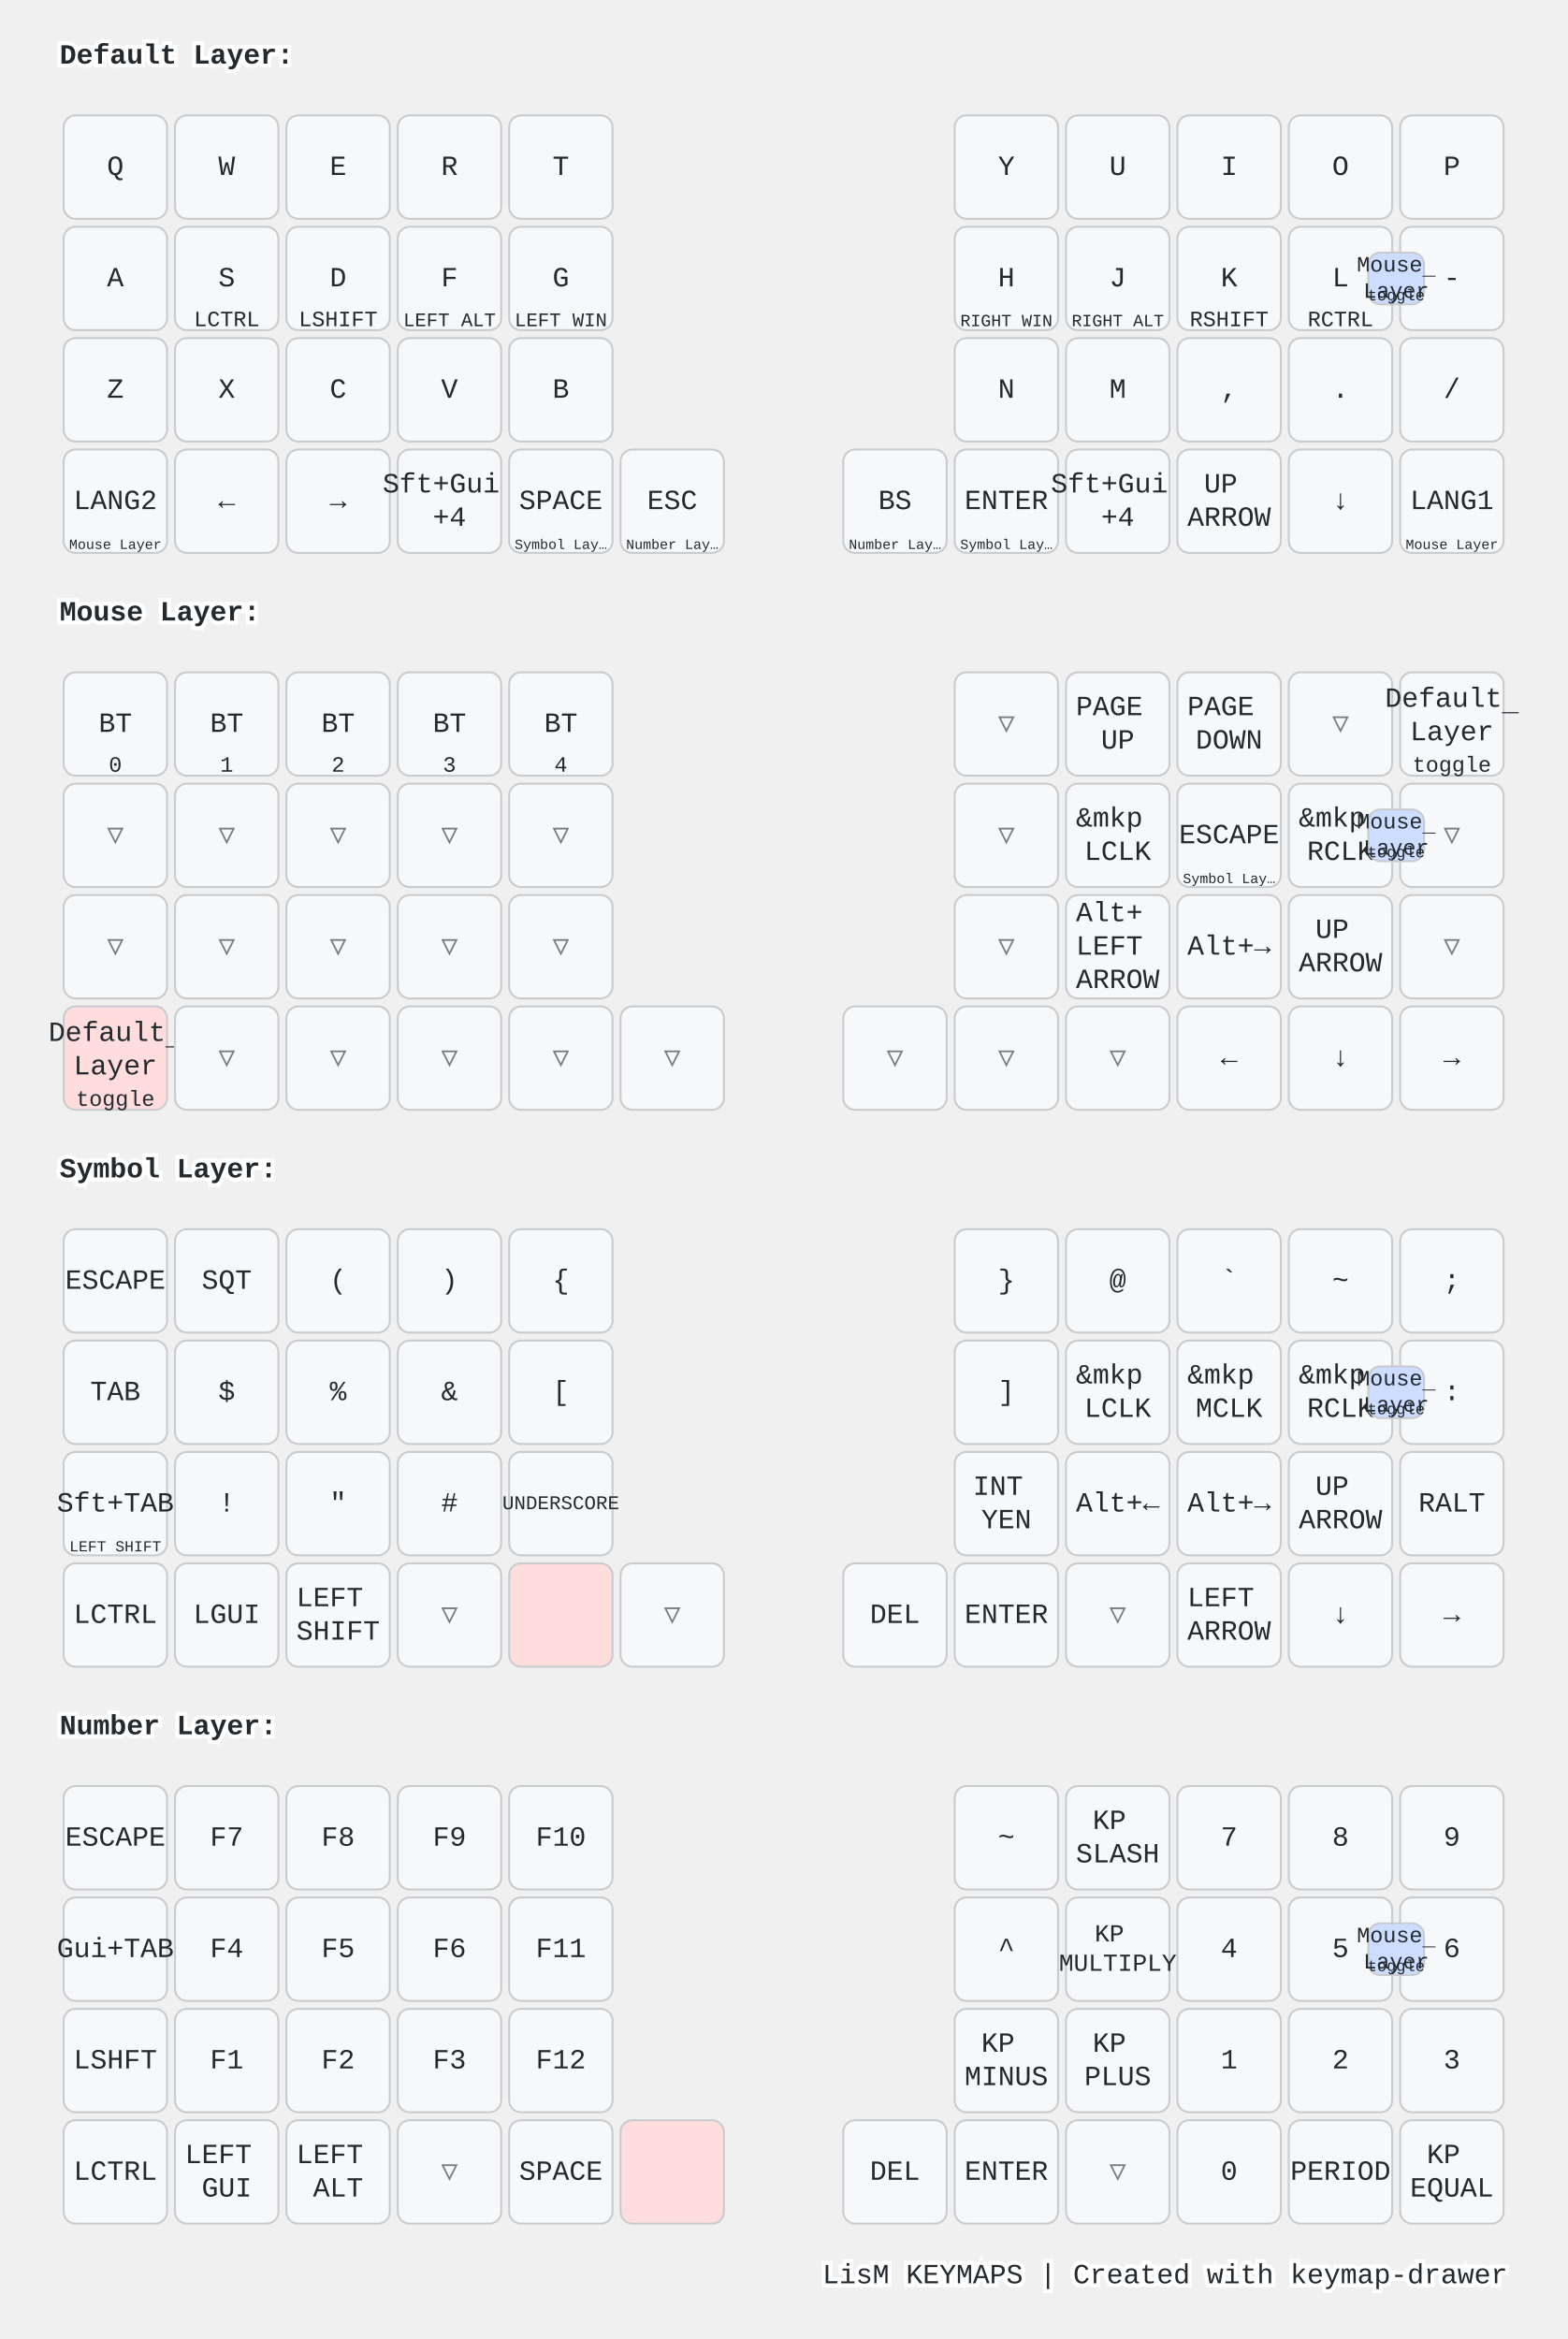
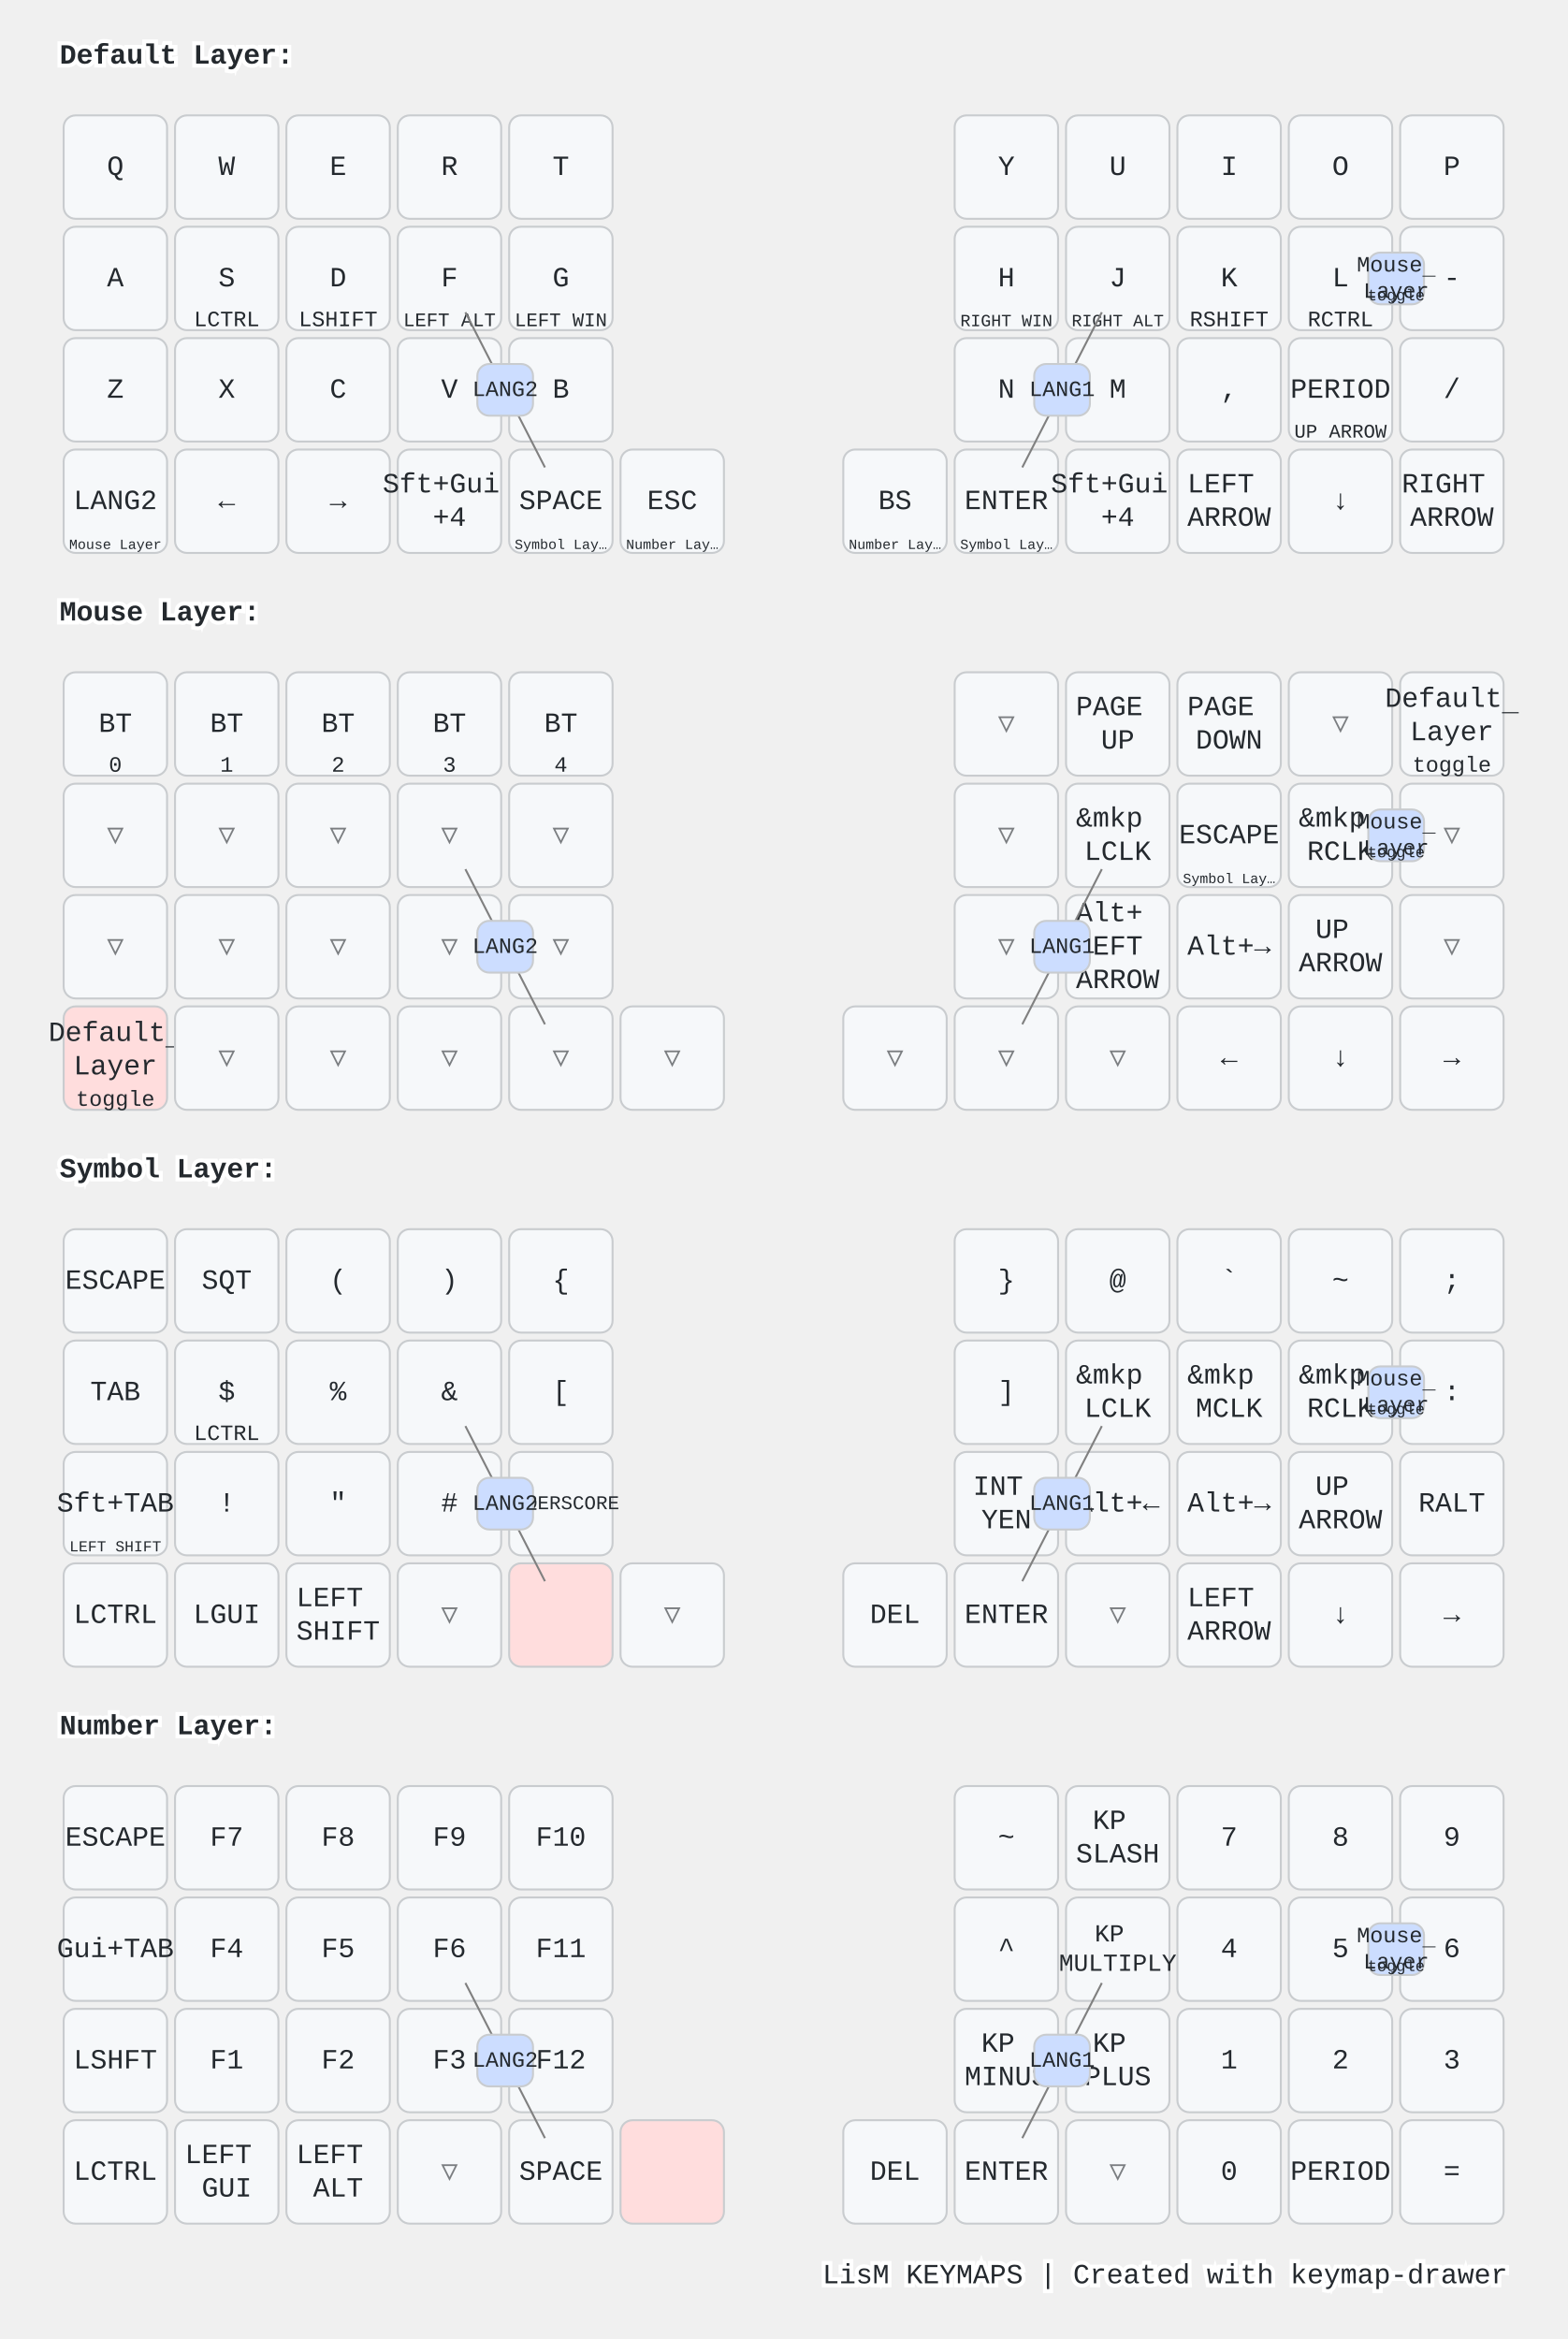
<svg xmlns="http://www.w3.org/2000/svg" width="788" height="1176" viewBox="0 0 788 1176" class="keymap">
  <style>/* inherit to force styles through use tags */
svg path {
    fill: inherit;
}

/* font and background color specifications */
svg.keymap {
    font-family: SFMono-Regular,Consolas,Liberation Mono,Menlo,monospace;
    font-size: 14px;
    font-kerning: normal;
    text-rendering: optimizeLegibility;
    fill: #24292e;
}

/* default key styling */
rect.key {
    fill: #f6f8fa;
}

rect.key, rect.combo {
    stroke: #c9cccf;
    stroke-width: 1;
}

/* default key side styling, only used is draw_key_sides is set */
rect.side {
    filter: brightness(90%);
}

/* color accent for combo boxes */
rect.combo, rect.combo-separate {
    fill: #cdf;
}

/* color accent for held keys */
rect.held, rect.combo.held {
    fill: #fdd;
}

/* color accent for ghost (optional) keys */
rect.ghost, rect.combo.ghost {
    stroke-dasharray: 4, 4;
    stroke-width: 2;
}

text {
    text-anchor: middle;
    dominant-baseline: middle;
}

/* styling for layer labels */
text.label {
    font-weight: bold;
    text-anchor: start;
    stroke: white;
    stroke-width: 4;
    paint-order: stroke;
}

/* styling for optional footer */
text.footer {
    text-anchor: end;
    dominant-baseline: auto;
    stroke: white;
    stroke-width: 4;
    paint-order: stroke;
}

/* styling for combo tap, and key non-tap label text */
text.combo, text.hold, text.shifted, text.left, text.right {
    font-size: 11px;
}

text.hold {
    text-anchor: middle;
    dominant-baseline: auto;
}

text.shifted {
    text-anchor: middle;
    dominant-baseline: hanging;
}

text.left {
    text-anchor: start;
}

text.right {
    text-anchor: end;
}

text.layer-activator {
    text-decoration: underline;
}

/* styling for hold/shifted label text in combo box */
text.combo.hold, text.combo.shifted, text.combo.left, text.combo.right {
    font-size: 8px;
}

/* lighter symbol for transparent keys */
text.trans {
    fill: #7b7e81;
}

/* styling for combo dendrons */
path.combo {
    stroke-width: 1;
    stroke: gray;
    fill: none;
}

/* Start Tabler Icons Cleanup */
/* cannot use height/width with glyphs */
.icon-tabler &gt; path {
    fill: inherit;
    stroke: inherit;
    stroke-width: 2;
}
/* hide tabler's default box */
.icon-tabler &gt; path[stroke="none"][fill="none"] {
    visibility: hidden;
}
/* End Tabler Icons Cleanup */

@media (prefers-color-scheme: dark) {
svg.keymap { fill: #d1d6db; }
rect.key { fill: #3f4750; }
rect.key, rect.combo { stroke: #60666c; }
rect.combo, rect.combo-separate { fill: #1f3d7a; }
rect.held, rect.combo.held { fill: #854747; }
text.label, text.footer { stroke: black; }
text.trans { fill: #7e8184; }
path.combo { stroke: #7f7f7f; }

}</style>
  <g transform="translate(30, 0)" class="layer-Default Layer">
    <text x="0" y="28" class="label" id="Default-Layer">Default Layer:</text>
    <g transform="translate(0, 56)">
      <g transform="translate(28, 28)" class="key keypos-0">
        <rect rx="6" ry="6" x="-26" y="-26" width="52" height="52" class="key" />
        <text x="0" y="0" class="key tap">Q</text>
      </g>
      <g transform="translate(84, 28)" class="key keypos-1">
        <rect rx="6" ry="6" x="-26" y="-26" width="52" height="52" class="key" />
        <text x="0" y="0" class="key tap">W</text>
      </g>
      <g transform="translate(140, 28)" class="key keypos-2">
        <rect rx="6" ry="6" x="-26" y="-26" width="52" height="52" class="key" />
        <text x="0" y="0" class="key tap">E</text>
      </g>
      <g transform="translate(196, 28)" class="key keypos-3">
        <rect rx="6" ry="6" x="-26" y="-26" width="52" height="52" class="key" />
        <text x="0" y="0" class="key tap">R</text>
      </g>
      <g transform="translate(252, 28)" class="key keypos-4">
        <rect rx="6" ry="6" x="-26" y="-26" width="52" height="52" class="key" />
        <text x="0" y="0" class="key tap">T</text>
      </g>
      <g transform="translate(476, 28)" class="key keypos-5">
        <rect rx="6" ry="6" x="-26" y="-26" width="52" height="52" class="key" />
        <text x="0" y="0" class="key tap">Y</text>
      </g>
      <g transform="translate(532, 28)" class="key keypos-6">
        <rect rx="6" ry="6" x="-26" y="-26" width="52" height="52" class="key" />
        <text x="0" y="0" class="key tap">U</text>
      </g>
      <g transform="translate(588, 28)" class="key keypos-7">
        <rect rx="6" ry="6" x="-26" y="-26" width="52" height="52" class="key" />
        <text x="0" y="0" class="key tap">I</text>
      </g>
      <g transform="translate(644, 28)" class="key keypos-8">
        <rect rx="6" ry="6" x="-26" y="-26" width="52" height="52" class="key" />
        <text x="0" y="0" class="key tap">O</text>
      </g>
      <g transform="translate(700, 28)" class="key keypos-9">
        <rect rx="6" ry="6" x="-26" y="-26" width="52" height="52" class="key" />
        <text x="0" y="0" class="key tap">P</text>
      </g>
      <g transform="translate(28, 84)" class="key keypos-10">
        <rect rx="6" ry="6" x="-26" y="-26" width="52" height="52" class="key" />
        <text x="0" y="0" class="key tap">A</text>
      </g>
      <g transform="translate(84, 84)" class="key keypos-11">
        <rect rx="6" ry="6" x="-26" y="-26" width="52" height="52" class="key" />
        <text x="0" y="0" class="key tap">S</text>
        <text x="0" y="24" class="key hold">LCTRL</text>
      </g>
      <g transform="translate(140, 84)" class="key keypos-12">
        <rect rx="6" ry="6" x="-26" y="-26" width="52" height="52" class="key" />
        <text x="0" y="0" class="key tap">D</text>
        <text x="0" y="24" class="key hold">LSHIFT</text>
      </g>
      <g transform="translate(196, 84)" class="key keypos-13">
        <rect rx="6" ry="6" x="-26" y="-26" width="52" height="52" class="key" />
        <text x="0" y="0" class="key tap">F</text>
        <text x="0" y="24" class="key hold">
          <tspan style="font-size: 88%">LEFT ALT</tspan>
        </text>
      </g>
      <g transform="translate(252, 84)" class="key keypos-14">
        <rect rx="6" ry="6" x="-26" y="-26" width="52" height="52" class="key" />
        <text x="0" y="0" class="key tap">G</text>
        <text x="0" y="24" class="key hold">
          <tspan style="font-size: 88%">LEFT WIN</tspan>
        </text>
      </g>
      <g transform="translate(476, 84)" class="key keypos-15">
        <rect rx="6" ry="6" x="-26" y="-26" width="52" height="52" class="key" />
        <text x="0" y="0" class="key tap">H</text>
        <text x="0" y="24" class="key hold">
          <tspan style="font-size: 78%">RIGHT WIN</tspan>
        </text>
      </g>
      <g transform="translate(532, 84)" class="key keypos-16">
        <rect rx="6" ry="6" x="-26" y="-26" width="52" height="52" class="key" />
        <text x="0" y="0" class="key tap">J</text>
        <text x="0" y="24" class="key hold">
          <tspan style="font-size: 78%">RIGHT ALT</tspan>
        </text>
      </g>
      <g transform="translate(588, 84)" class="key keypos-17">
        <rect rx="6" ry="6" x="-26" y="-26" width="52" height="52" class="key" />
        <text x="0" y="0" class="key tap">K</text>
        <text x="0" y="24" class="key hold">RSHIFT</text>
      </g>
      <g transform="translate(644, 84)" class="key keypos-18">
        <rect rx="6" ry="6" x="-26" y="-26" width="52" height="52" class="key" />
        <text x="0" y="0" class="key tap">L</text>
        <text x="0" y="24" class="key hold">RCTRL</text>
      </g>
      <g transform="translate(700, 84)" class="key keypos-19">
        <rect rx="6" ry="6" x="-26" y="-26" width="52" height="52" class="key" />
        <text x="0" y="0" class="key tap">-</text>
      </g>
      <g transform="translate(28, 140)" class="key keypos-20">
        <rect rx="6" ry="6" x="-26" y="-26" width="52" height="52" class="key" />
        <text x="0" y="0" class="key tap">Z</text>
      </g>
      <g transform="translate(84, 140)" class="key keypos-21">
        <rect rx="6" ry="6" x="-26" y="-26" width="52" height="52" class="key" />
        <text x="0" y="0" class="key tap">X</text>
      </g>
      <g transform="translate(140, 140)" class="key keypos-22">
        <rect rx="6" ry="6" x="-26" y="-26" width="52" height="52" class="key" />
        <text x="0" y="0" class="key tap">C</text>
      </g>
      <g transform="translate(196, 140)" class="key keypos-23">
        <rect rx="6" ry="6" x="-26" y="-26" width="52" height="52" class="key" />
        <text x="0" y="0" class="key tap">V</text>
      </g>
      <g transform="translate(252, 140)" class="key keypos-24">
        <rect rx="6" ry="6" x="-26" y="-26" width="52" height="52" class="key" />
        <text x="0" y="0" class="key tap">B</text>
      </g>
      <g transform="translate(476, 140)" class="key keypos-25">
        <rect rx="6" ry="6" x="-26" y="-26" width="52" height="52" class="key" />
        <text x="0" y="0" class="key tap">N</text>
      </g>
      <g transform="translate(532, 140)" class="key keypos-26">
        <rect rx="6" ry="6" x="-26" y="-26" width="52" height="52" class="key" />
        <text x="0" y="0" class="key tap">M</text>
      </g>
      <g transform="translate(588, 140)" class="key keypos-27">
        <rect rx="6" ry="6" x="-26" y="-26" width="52" height="52" class="key" />
        <text x="0" y="0" class="key tap">,</text>
      </g>
      <g transform="translate(644, 140)" class="key keypos-28">
        <rect rx="6" ry="6" x="-26" y="-26" width="52" height="52" class="key" />
-         <text x="0" y="0" class="key tap">.</text>
+         <text x="0" y="0" class="key tap">PERIOD</text>
+         <text x="0" y="24" class="key hold">
+           <tspan style="font-size: 88%">UP ARROW</tspan>
+         </text>
      </g>
      <g transform="translate(700, 140)" class="key keypos-29">
        <rect rx="6" ry="6" x="-26" y="-26" width="52" height="52" class="key" />
        <text x="0" y="0" class="key tap">/</text>
      </g>
      <g transform="translate(28, 196)" class="key keypos-30">
        <rect rx="6" ry="6" x="-26" y="-26" width="52" height="52" class="key" />
        <text x="0" y="0" class="key tap">LANG2</text>
        <a href="#Mouse-Layer">
          <text x="0" y="24" class="key hold layer-activator">
            <tspan style="font-size: 64%">Mouse Layer</tspan>
          </text>
        </a>
      </g>
      <g transform="translate(84, 196)" class="key keypos-31">
        <rect rx="6" ry="6" x="-26" y="-26" width="52" height="52" class="key" />
        <text x="0" y="0" class="key tap">←</text>
      </g>
      <g transform="translate(140, 196)" class="key keypos-32">
        <rect rx="6" ry="6" x="-26" y="-26" width="52" height="52" class="key" />
        <text x="0" y="0" class="key tap">→</text>
      </g>
      <g transform="translate(196, 196)" class="key keypos-33">
        <rect rx="6" ry="6" x="-26" y="-26" width="52" height="52" class="key" />
        <text x="0" y="0" class="key tap">
          <tspan x="0" dy="-0.6em">Sft+Gui</tspan>
          <tspan x="0" dy="1.2em">+4</tspan>
        </text>
      </g>
      <g transform="translate(252, 196)" class="key keypos-34">
        <rect rx="6" ry="6" x="-26" y="-26" width="52" height="52" class="key" />
        <text x="0" y="0" class="key tap">SPACE</text>
        <a href="#Symbol-Layer">
          <text x="0" y="24" class="key hold layer-activator">
            <tspan style="font-size: 64%">Symbol Lay…</tspan>
          </text>
        </a>
      </g>
      <g transform="translate(308, 196)" class="key keypos-35">
        <rect rx="6" ry="6" x="-26" y="-26" width="52" height="52" class="key" />
        <text x="0" y="0" class="key tap">ESC</text>
        <a href="#Number-Layer">
          <text x="0" y="24" class="key hold layer-activator">
            <tspan style="font-size: 64%">Number Lay…</tspan>
          </text>
        </a>
      </g>
      <g transform="translate(420, 196)" class="key keypos-36">
        <rect rx="6" ry="6" x="-26" y="-26" width="52" height="52" class="key" />
        <text x="0" y="0" class="key tap">BS</text>
        <a href="#Number-Layer">
          <text x="0" y="24" class="key hold layer-activator">
            <tspan style="font-size: 64%">Number Lay…</tspan>
          </text>
        </a>
      </g>
      <g transform="translate(476, 196)" class="key keypos-37">
        <rect rx="6" ry="6" x="-26" y="-26" width="52" height="52" class="key" />
        <text x="0" y="0" class="key tap">ENTER</text>
        <a href="#Symbol-Layer">
          <text x="0" y="24" class="key hold layer-activator">
            <tspan style="font-size: 64%">Symbol Lay…</tspan>
          </text>
        </a>
      </g>
      <g transform="translate(532, 196)" class="key keypos-38">
        <rect rx="6" ry="6" x="-26" y="-26" width="52" height="52" class="key" />
        <text x="0" y="0" class="key tap">
          <tspan x="0" dy="-0.6em">Sft+Gui</tspan>
          <tspan x="0" dy="1.2em">+4</tspan>
        </text>
      </g>
      <g transform="translate(588, 196)" class="key keypos-39">
        <rect rx="6" ry="6" x="-26" y="-26" width="52" height="52" class="key" />
        <text x="0" y="0" class="key tap">
-           <tspan x="0" dy="-0.6em">UP</tspan>
+           <tspan x="0" dy="-0.6em">LEFT</tspan>
          <tspan x="0" dy="1.2em">ARROW</tspan>
        </text>
      </g>
      <g transform="translate(644, 196)" class="key keypos-40">
        <rect rx="6" ry="6" x="-26" y="-26" width="52" height="52" class="key" />
        <text x="0" y="0" class="key tap">↓</text>
      </g>
      <g transform="translate(700, 196)" class="key keypos-41">
        <rect rx="6" ry="6" x="-26" y="-26" width="52" height="52" class="key" />
-         <text x="0" y="0" class="key tap">LANG1</text>
-         <a href="#Mouse-Layer">
-           <text x="0" y="24" class="key hold layer-activator">
-             <tspan style="font-size: 64%">Mouse Layer</tspan>
-           </text>
-         </a>
+         <text x="0" y="0" class="key tap">
+           <tspan x="0" dy="-0.6em">RIGHT</tspan>
+           <tspan x="0" dy="1.2em">ARROW</tspan>
+         </text>
      </g>
      <g class="combo combopos-0">
        <rect rx="6" ry="6" x="658" y="71" width="28" height="26" class="combo" />
        <a href="#Mouse-Layer">
          <text x="672" y="84" class="combo tap layer-activator">
            <tspan x="672" dy="-0.6em">Mouse</tspan>
            <tspan x="672" dy="1.2em">Layer</tspan>
          </text>
        </a>
        <text x="672" y="95" class="combo hold">toggle</text>
      </g>
+       <g class="combo combopos-1">
+         <path d="M224,140 l-20,-39" class="combo" />
+         <path d="M224,140 l20,39" class="combo" />
+         <rect rx="6" ry="6" x="210" y="127" width="28" height="26" class="combo" />
+         <text x="224" y="140" class="combo tap">LANG2</text>
+       </g>
+       <g class="combo combopos-2">
+         <path d="M504,140 l20,-39" class="combo" />
+         <path d="M504,140 l-20,39" class="combo" />
+         <rect rx="6" ry="6" x="490" y="127" width="28" height="26" class="combo" />
+         <text x="504" y="140" class="combo tap">LANG1</text>
+       </g>
    </g>
  </g>
  <g transform="translate(30, 280)" class="layer-Mouse Layer">
    <text x="0" y="28" class="label" id="Mouse-Layer">Mouse Layer:</text>
    <g transform="translate(0, 56)">
      <g transform="translate(28, 28)" class="key keypos-0">
        <rect rx="6" ry="6" x="-26" y="-26" width="52" height="52" class="key" />
        <text x="0" y="0" class="key tap">BT</text>
        <text x="0" y="24" class="key hold">0</text>
      </g>
      <g transform="translate(84, 28)" class="key keypos-1">
        <rect rx="6" ry="6" x="-26" y="-26" width="52" height="52" class="key" />
        <text x="0" y="0" class="key tap">BT</text>
        <text x="0" y="24" class="key hold">1</text>
      </g>
      <g transform="translate(140, 28)" class="key keypos-2">
        <rect rx="6" ry="6" x="-26" y="-26" width="52" height="52" class="key" />
        <text x="0" y="0" class="key tap">BT</text>
        <text x="0" y="24" class="key hold">2</text>
      </g>
      <g transform="translate(196, 28)" class="key keypos-3">
        <rect rx="6" ry="6" x="-26" y="-26" width="52" height="52" class="key" />
        <text x="0" y="0" class="key tap">BT</text>
        <text x="0" y="24" class="key hold">3</text>
      </g>
      <g transform="translate(252, 28)" class="key keypos-4">
        <rect rx="6" ry="6" x="-26" y="-26" width="52" height="52" class="key" />
        <text x="0" y="0" class="key tap">BT</text>
        <text x="0" y="24" class="key hold">4</text>
      </g>
      <g transform="translate(476, 28)" class="key trans keypos-5">
        <rect rx="6" ry="6" x="-26" y="-26" width="52" height="52" class="key trans" />
        <text x="0" y="0" class="key trans tap">▽</text>
      </g>
      <g transform="translate(532, 28)" class="key keypos-6">
        <rect rx="6" ry="6" x="-26" y="-26" width="52" height="52" class="key" />
        <text x="0" y="0" class="key tap">
          <tspan x="0" dy="-0.6em">PAGE</tspan>
          <tspan x="0" dy="1.2em">UP</tspan>
        </text>
      </g>
      <g transform="translate(588, 28)" class="key keypos-7">
        <rect rx="6" ry="6" x="-26" y="-26" width="52" height="52" class="key" />
        <text x="0" y="0" class="key tap">
          <tspan x="0" dy="-0.6em">PAGE</tspan>
          <tspan x="0" dy="1.2em">DOWN</tspan>
        </text>
      </g>
      <g transform="translate(644, 28)" class="key trans keypos-8">
        <rect rx="6" ry="6" x="-26" y="-26" width="52" height="52" class="key trans" />
        <text x="0" y="0" class="key trans tap">▽</text>
      </g>
      <g transform="translate(700, 28)" class="key keypos-9">
        <rect rx="6" ry="6" x="-26" y="-26" width="52" height="52" class="key" />
        <a href="#Default-Layer">
          <text x="0" y="0" class="key tap layer-activator">
            <tspan x="0" dy="-0.9em">Default</tspan>
            <tspan x="0" dy="1.2em">Layer</tspan>
          </text>
        </a>
        <text x="0" y="24" class="key hold">toggle</text>
      </g>
      <g transform="translate(28, 84)" class="key trans keypos-10">
        <rect rx="6" ry="6" x="-26" y="-26" width="52" height="52" class="key trans" />
        <text x="0" y="0" class="key trans tap">▽</text>
      </g>
      <g transform="translate(84, 84)" class="key trans keypos-11">
        <rect rx="6" ry="6" x="-26" y="-26" width="52" height="52" class="key trans" />
        <text x="0" y="0" class="key trans tap">▽</text>
      </g>
      <g transform="translate(140, 84)" class="key trans keypos-12">
        <rect rx="6" ry="6" x="-26" y="-26" width="52" height="52" class="key trans" />
        <text x="0" y="0" class="key trans tap">▽</text>
      </g>
      <g transform="translate(196, 84)" class="key trans keypos-13">
        <rect rx="6" ry="6" x="-26" y="-26" width="52" height="52" class="key trans" />
        <text x="0" y="0" class="key trans tap">▽</text>
      </g>
      <g transform="translate(252, 84)" class="key trans keypos-14">
        <rect rx="6" ry="6" x="-26" y="-26" width="52" height="52" class="key trans" />
        <text x="0" y="0" class="key trans tap">▽</text>
      </g>
      <g transform="translate(476, 84)" class="key trans keypos-15">
        <rect rx="6" ry="6" x="-26" y="-26" width="52" height="52" class="key trans" />
        <text x="0" y="0" class="key trans tap">▽</text>
      </g>
      <g transform="translate(532, 84)" class="key keypos-16">
        <rect rx="6" ry="6" x="-26" y="-26" width="52" height="52" class="key" />
        <text x="0" y="0" class="key tap">
          <tspan x="0" dy="-0.6em">&amp;mkp</tspan>
          <tspan x="0" dy="1.2em">LCLK</tspan>
        </text>
      </g>
      <g transform="translate(588, 84)" class="key keypos-17">
        <rect rx="6" ry="6" x="-26" y="-26" width="52" height="52" class="key" />
        <text x="0" y="0" class="key tap">ESCAPE</text>
        <a href="#Symbol-Layer">
          <text x="0" y="24" class="key hold layer-activator">
            <tspan style="font-size: 64%">Symbol Lay…</tspan>
          </text>
        </a>
      </g>
      <g transform="translate(644, 84)" class="key keypos-18">
        <rect rx="6" ry="6" x="-26" y="-26" width="52" height="52" class="key" />
        <text x="0" y="0" class="key tap">
          <tspan x="0" dy="-0.6em">&amp;mkp</tspan>
          <tspan x="0" dy="1.2em">RCLK</tspan>
        </text>
      </g>
      <g transform="translate(700, 84)" class="key trans keypos-19">
        <rect rx="6" ry="6" x="-26" y="-26" width="52" height="52" class="key trans" />
        <text x="0" y="0" class="key trans tap">▽</text>
      </g>
      <g transform="translate(28, 140)" class="key trans keypos-20">
        <rect rx="6" ry="6" x="-26" y="-26" width="52" height="52" class="key trans" />
        <text x="0" y="0" class="key trans tap">▽</text>
      </g>
      <g transform="translate(84, 140)" class="key trans keypos-21">
        <rect rx="6" ry="6" x="-26" y="-26" width="52" height="52" class="key trans" />
        <text x="0" y="0" class="key trans tap">▽</text>
      </g>
      <g transform="translate(140, 140)" class="key trans keypos-22">
        <rect rx="6" ry="6" x="-26" y="-26" width="52" height="52" class="key trans" />
        <text x="0" y="0" class="key trans tap">▽</text>
      </g>
      <g transform="translate(196, 140)" class="key trans keypos-23">
        <rect rx="6" ry="6" x="-26" y="-26" width="52" height="52" class="key trans" />
        <text x="0" y="0" class="key trans tap">▽</text>
      </g>
      <g transform="translate(252, 140)" class="key trans keypos-24">
        <rect rx="6" ry="6" x="-26" y="-26" width="52" height="52" class="key trans" />
        <text x="0" y="0" class="key trans tap">▽</text>
      </g>
      <g transform="translate(476, 140)" class="key trans keypos-25">
        <rect rx="6" ry="6" x="-26" y="-26" width="52" height="52" class="key trans" />
        <text x="0" y="0" class="key trans tap">▽</text>
      </g>
      <g transform="translate(532, 140)" class="key keypos-26">
        <rect rx="6" ry="6" x="-26" y="-26" width="52" height="52" class="key" />
        <text x="0" y="0" class="key tap">
          <tspan x="0" dy="-1.2em">Alt+</tspan>
          <tspan x="0" dy="1.2em">LEFT</tspan>
          <tspan x="0" dy="1.2em">ARROW</tspan>
        </text>
      </g>
      <g transform="translate(588, 140)" class="key keypos-27">
        <rect rx="6" ry="6" x="-26" y="-26" width="52" height="52" class="key" />
        <text x="0" y="0" class="key tap">Alt+→</text>
      </g>
      <g transform="translate(644, 140)" class="key keypos-28">
        <rect rx="6" ry="6" x="-26" y="-26" width="52" height="52" class="key" />
        <text x="0" y="0" class="key tap">
          <tspan x="0" dy="-0.6em">UP</tspan>
          <tspan x="0" dy="1.2em">ARROW</tspan>
        </text>
      </g>
      <g transform="translate(700, 140)" class="key trans keypos-29">
        <rect rx="6" ry="6" x="-26" y="-26" width="52" height="52" class="key trans" />
        <text x="0" y="0" class="key trans tap">▽</text>
      </g>
      <g transform="translate(28, 196)" class="key held keypos-30">
        <rect rx="6" ry="6" x="-26" y="-26" width="52" height="52" class="key held" />
        <a href="#Default-Layer">
          <text x="0" y="0" class="key held tap layer-activator">
            <tspan x="0" dy="-0.9em">Default</tspan>
            <tspan x="0" dy="1.2em">Layer</tspan>
          </text>
        </a>
        <text x="0" y="24" class="key held hold">toggle</text>
      </g>
      <g transform="translate(84, 196)" class="key trans keypos-31">
        <rect rx="6" ry="6" x="-26" y="-26" width="52" height="52" class="key trans" />
        <text x="0" y="0" class="key trans tap">▽</text>
      </g>
      <g transform="translate(140, 196)" class="key trans keypos-32">
        <rect rx="6" ry="6" x="-26" y="-26" width="52" height="52" class="key trans" />
        <text x="0" y="0" class="key trans tap">▽</text>
      </g>
      <g transform="translate(196, 196)" class="key trans keypos-33">
        <rect rx="6" ry="6" x="-26" y="-26" width="52" height="52" class="key trans" />
        <text x="0" y="0" class="key trans tap">▽</text>
      </g>
      <g transform="translate(252, 196)" class="key trans keypos-34">
        <rect rx="6" ry="6" x="-26" y="-26" width="52" height="52" class="key trans" />
        <text x="0" y="0" class="key trans tap">▽</text>
      </g>
      <g transform="translate(308, 196)" class="key trans keypos-35">
        <rect rx="6" ry="6" x="-26" y="-26" width="52" height="52" class="key trans" />
        <text x="0" y="0" class="key trans tap">▽</text>
      </g>
      <g transform="translate(420, 196)" class="key trans keypos-36">
        <rect rx="6" ry="6" x="-26" y="-26" width="52" height="52" class="key trans" />
        <text x="0" y="0" class="key trans tap">▽</text>
      </g>
      <g transform="translate(476, 196)" class="key trans keypos-37">
        <rect rx="6" ry="6" x="-26" y="-26" width="52" height="52" class="key trans" />
        <text x="0" y="0" class="key trans tap">▽</text>
      </g>
      <g transform="translate(532, 196)" class="key trans keypos-38">
        <rect rx="6" ry="6" x="-26" y="-26" width="52" height="52" class="key trans" />
        <text x="0" y="0" class="key trans tap">▽</text>
      </g>
      <g transform="translate(588, 196)" class="key keypos-39">
        <rect rx="6" ry="6" x="-26" y="-26" width="52" height="52" class="key" />
        <text x="0" y="0" class="key tap">←</text>
      </g>
      <g transform="translate(644, 196)" class="key keypos-40">
        <rect rx="6" ry="6" x="-26" y="-26" width="52" height="52" class="key" />
        <text x="0" y="0" class="key tap">↓</text>
      </g>
      <g transform="translate(700, 196)" class="key keypos-41">
        <rect rx="6" ry="6" x="-26" y="-26" width="52" height="52" class="key" />
        <text x="0" y="0" class="key tap">→</text>
      </g>
      <g class="combo combopos-0">
        <rect rx="6" ry="6" x="658" y="71" width="28" height="26" class="combo" />
        <a href="#Mouse-Layer">
          <text x="672" y="84" class="combo tap layer-activator">
            <tspan x="672" dy="-0.6em">Mouse</tspan>
            <tspan x="672" dy="1.2em">Layer</tspan>
          </text>
        </a>
        <text x="672" y="95" class="combo hold">toggle</text>
      </g>
+       <g class="combo combopos-1">
+         <path d="M224,140 l-20,-39" class="combo" />
+         <path d="M224,140 l20,39" class="combo" />
+         <rect rx="6" ry="6" x="210" y="127" width="28" height="26" class="combo" />
+         <text x="224" y="140" class="combo tap">LANG2</text>
+       </g>
+       <g class="combo combopos-2">
+         <path d="M504,140 l20,-39" class="combo" />
+         <path d="M504,140 l-20,39" class="combo" />
+         <rect rx="6" ry="6" x="490" y="127" width="28" height="26" class="combo" />
+         <text x="504" y="140" class="combo tap">LANG1</text>
+       </g>
    </g>
  </g>
  <g transform="translate(30, 560)" class="layer-Symbol Layer">
    <text x="0" y="28" class="label" id="Symbol-Layer">Symbol Layer:</text>
    <g transform="translate(0, 56)">
      <g transform="translate(28, 28)" class="key keypos-0">
        <rect rx="6" ry="6" x="-26" y="-26" width="52" height="52" class="key" />
        <text x="0" y="0" class="key tap">ESCAPE</text>
      </g>
      <g transform="translate(84, 28)" class="key keypos-1">
        <rect rx="6" ry="6" x="-26" y="-26" width="52" height="52" class="key" />
        <text x="0" y="0" class="key tap">SQT</text>
      </g>
      <g transform="translate(140, 28)" class="key keypos-2">
        <rect rx="6" ry="6" x="-26" y="-26" width="52" height="52" class="key" />
        <text x="0" y="0" class="key tap">(</text>
      </g>
      <g transform="translate(196, 28)" class="key keypos-3">
        <rect rx="6" ry="6" x="-26" y="-26" width="52" height="52" class="key" />
        <text x="0" y="0" class="key tap">)</text>
      </g>
      <g transform="translate(252, 28)" class="key keypos-4">
        <rect rx="6" ry="6" x="-26" y="-26" width="52" height="52" class="key" />
        <text x="0" y="0" class="key tap">{</text>
      </g>
      <g transform="translate(476, 28)" class="key keypos-5">
        <rect rx="6" ry="6" x="-26" y="-26" width="52" height="52" class="key" />
        <text x="0" y="0" class="key tap">}</text>
      </g>
      <g transform="translate(532, 28)" class="key keypos-6">
        <rect rx="6" ry="6" x="-26" y="-26" width="52" height="52" class="key" />
        <text x="0" y="0" class="key tap">@</text>
      </g>
      <g transform="translate(588, 28)" class="key keypos-7">
        <rect rx="6" ry="6" x="-26" y="-26" width="52" height="52" class="key" />
        <text x="0" y="0" class="key tap">`</text>
      </g>
      <g transform="translate(644, 28)" class="key keypos-8">
        <rect rx="6" ry="6" x="-26" y="-26" width="52" height="52" class="key" />
        <text x="0" y="0" class="key tap">~</text>
      </g>
      <g transform="translate(700, 28)" class="key keypos-9">
        <rect rx="6" ry="6" x="-26" y="-26" width="52" height="52" class="key" />
        <text x="0" y="0" class="key tap">;</text>
      </g>
      <g transform="translate(28, 84)" class="key keypos-10">
        <rect rx="6" ry="6" x="-26" y="-26" width="52" height="52" class="key" />
        <text x="0" y="0" class="key tap">TAB</text>
      </g>
      <g transform="translate(84, 84)" class="key keypos-11">
        <rect rx="6" ry="6" x="-26" y="-26" width="52" height="52" class="key" />
        <text x="0" y="0" class="key tap">$</text>
+         <text x="0" y="24" class="key hold">LCTRL</text>
      </g>
      <g transform="translate(140, 84)" class="key keypos-12">
        <rect rx="6" ry="6" x="-26" y="-26" width="52" height="52" class="key" />
        <text x="0" y="0" class="key tap">%</text>
      </g>
      <g transform="translate(196, 84)" class="key keypos-13">
        <rect rx="6" ry="6" x="-26" y="-26" width="52" height="52" class="key" />
        <text x="0" y="0" class="key tap">&amp;</text>
      </g>
      <g transform="translate(252, 84)" class="key keypos-14">
        <rect rx="6" ry="6" x="-26" y="-26" width="52" height="52" class="key" />
        <text x="0" y="0" class="key tap">[</text>
      </g>
      <g transform="translate(476, 84)" class="key keypos-15">
        <rect rx="6" ry="6" x="-26" y="-26" width="52" height="52" class="key" />
        <text x="0" y="0" class="key tap">]</text>
      </g>
      <g transform="translate(532, 84)" class="key keypos-16">
        <rect rx="6" ry="6" x="-26" y="-26" width="52" height="52" class="key" />
        <text x="0" y="0" class="key tap">
          <tspan x="0" dy="-0.6em">&amp;mkp</tspan>
          <tspan x="0" dy="1.2em">LCLK</tspan>
        </text>
      </g>
      <g transform="translate(588, 84)" class="key keypos-17">
        <rect rx="6" ry="6" x="-26" y="-26" width="52" height="52" class="key" />
        <text x="0" y="0" class="key tap">
          <tspan x="0" dy="-0.6em">&amp;mkp</tspan>
          <tspan x="0" dy="1.2em">MCLK</tspan>
        </text>
      </g>
      <g transform="translate(644, 84)" class="key keypos-18">
        <rect rx="6" ry="6" x="-26" y="-26" width="52" height="52" class="key" />
        <text x="0" y="0" class="key tap">
          <tspan x="0" dy="-0.6em">&amp;mkp</tspan>
          <tspan x="0" dy="1.2em">RCLK</tspan>
        </text>
      </g>
      <g transform="translate(700, 84)" class="key keypos-19">
        <rect rx="6" ry="6" x="-26" y="-26" width="52" height="52" class="key" />
        <text x="0" y="0" class="key tap">:</text>
      </g>
      <g transform="translate(28, 140)" class="key keypos-20">
        <rect rx="6" ry="6" x="-26" y="-26" width="52" height="52" class="key" />
        <text x="0" y="0" class="key tap">Sft+TAB</text>
        <text x="0" y="24" class="key hold">
          <tspan style="font-size: 70%">LEFT SHIFT</tspan>
        </text>
      </g>
      <g transform="translate(84, 140)" class="key keypos-21">
        <rect rx="6" ry="6" x="-26" y="-26" width="52" height="52" class="key" />
        <text x="0" y="0" class="key tap">!</text>
      </g>
      <g transform="translate(140, 140)" class="key keypos-22">
        <rect rx="6" ry="6" x="-26" y="-26" width="52" height="52" class="key" />
        <text x="0" y="0" class="key tap">"</text>
      </g>
      <g transform="translate(196, 140)" class="key keypos-23">
        <rect rx="6" ry="6" x="-26" y="-26" width="52" height="52" class="key" />
        <text x="0" y="0" class="key tap">#</text>
      </g>
      <g transform="translate(252, 140)" class="key keypos-24">
        <rect rx="6" ry="6" x="-26" y="-26" width="52" height="52" class="key" />
        <text x="0" y="0" class="key tap">
          <tspan style="font-size: 70%">UNDERSCORE</tspan>
        </text>
      </g>
      <g transform="translate(476, 140)" class="key keypos-25">
        <rect rx="6" ry="6" x="-26" y="-26" width="52" height="52" class="key" />
        <text x="0" y="0" class="key tap">
          <tspan x="0" dy="-0.6em">INT</tspan>
          <tspan x="0" dy="1.2em">YEN</tspan>
        </text>
      </g>
      <g transform="translate(532, 140)" class="key keypos-26">
        <rect rx="6" ry="6" x="-26" y="-26" width="52" height="52" class="key" />
        <text x="0" y="0" class="key tap">Alt+←</text>
      </g>
      <g transform="translate(588, 140)" class="key keypos-27">
        <rect rx="6" ry="6" x="-26" y="-26" width="52" height="52" class="key" />
        <text x="0" y="0" class="key tap">Alt+→</text>
      </g>
      <g transform="translate(644, 140)" class="key keypos-28">
        <rect rx="6" ry="6" x="-26" y="-26" width="52" height="52" class="key" />
        <text x="0" y="0" class="key tap">
          <tspan x="0" dy="-0.6em">UP</tspan>
          <tspan x="0" dy="1.2em">ARROW</tspan>
        </text>
      </g>
      <g transform="translate(700, 140)" class="key keypos-29">
        <rect rx="6" ry="6" x="-26" y="-26" width="52" height="52" class="key" />
        <text x="0" y="0" class="key tap">RALT</text>
      </g>
      <g transform="translate(28, 196)" class="key keypos-30">
        <rect rx="6" ry="6" x="-26" y="-26" width="52" height="52" class="key" />
        <text x="0" y="0" class="key tap">LCTRL</text>
      </g>
      <g transform="translate(84, 196)" class="key keypos-31">
        <rect rx="6" ry="6" x="-26" y="-26" width="52" height="52" class="key" />
        <text x="0" y="0" class="key tap">LGUI</text>
      </g>
      <g transform="translate(140, 196)" class="key keypos-32">
        <rect rx="6" ry="6" x="-26" y="-26" width="52" height="52" class="key" />
        <text x="0" y="0" class="key tap">
          <tspan x="0" dy="-0.6em">LEFT</tspan>
          <tspan x="0" dy="1.2em">SHIFT</tspan>
        </text>
      </g>
      <g transform="translate(196, 196)" class="key trans keypos-33">
        <rect rx="6" ry="6" x="-26" y="-26" width="52" height="52" class="key trans" />
        <text x="0" y="0" class="key trans tap">▽</text>
      </g>
      <g transform="translate(252, 196)" class="key held keypos-34">
        <rect rx="6" ry="6" x="-26" y="-26" width="52" height="52" class="key held" />
      </g>
      <g transform="translate(308, 196)" class="key trans keypos-35">
        <rect rx="6" ry="6" x="-26" y="-26" width="52" height="52" class="key trans" />
        <text x="0" y="0" class="key trans tap">▽</text>
      </g>
      <g transform="translate(420, 196)" class="key keypos-36">
        <rect rx="6" ry="6" x="-26" y="-26" width="52" height="52" class="key" />
        <text x="0" y="0" class="key tap">DEL</text>
      </g>
      <g transform="translate(476, 196)" class="key keypos-37">
        <rect rx="6" ry="6" x="-26" y="-26" width="52" height="52" class="key" />
        <text x="0" y="0" class="key tap">ENTER</text>
      </g>
      <g transform="translate(532, 196)" class="key trans keypos-38">
        <rect rx="6" ry="6" x="-26" y="-26" width="52" height="52" class="key trans" />
        <text x="0" y="0" class="key trans tap">▽</text>
      </g>
      <g transform="translate(588, 196)" class="key keypos-39">
        <rect rx="6" ry="6" x="-26" y="-26" width="52" height="52" class="key" />
        <text x="0" y="0" class="key tap">
          <tspan x="0" dy="-0.6em">LEFT</tspan>
          <tspan x="0" dy="1.2em">ARROW</tspan>
        </text>
      </g>
      <g transform="translate(644, 196)" class="key keypos-40">
        <rect rx="6" ry="6" x="-26" y="-26" width="52" height="52" class="key" />
        <text x="0" y="0" class="key tap">↓</text>
      </g>
      <g transform="translate(700, 196)" class="key keypos-41">
        <rect rx="6" ry="6" x="-26" y="-26" width="52" height="52" class="key" />
        <text x="0" y="0" class="key tap">→</text>
      </g>
      <g class="combo combopos-0">
        <rect rx="6" ry="6" x="658" y="71" width="28" height="26" class="combo" />
        <a href="#Mouse-Layer">
          <text x="672" y="84" class="combo tap layer-activator">
            <tspan x="672" dy="-0.6em">Mouse</tspan>
            <tspan x="672" dy="1.2em">Layer</tspan>
          </text>
        </a>
        <text x="672" y="95" class="combo hold">toggle</text>
      </g>
+       <g class="combo combopos-1">
+         <path d="M224,140 l-20,-39" class="combo" />
+         <path d="M224,140 l20,39" class="combo" />
+         <rect rx="6" ry="6" x="210" y="127" width="28" height="26" class="combo" />
+         <text x="224" y="140" class="combo tap">LANG2</text>
+       </g>
+       <g class="combo combopos-2">
+         <path d="M504,140 l20,-39" class="combo" />
+         <path d="M504,140 l-20,39" class="combo" />
+         <rect rx="6" ry="6" x="490" y="127" width="28" height="26" class="combo" />
+         <text x="504" y="140" class="combo tap">LANG1</text>
+       </g>
    </g>
  </g>
  <g transform="translate(30, 840)" class="layer-Number Layer">
    <text x="0" y="28" class="label" id="Number-Layer">Number Layer:</text>
    <g transform="translate(0, 56)">
      <g transform="translate(28, 28)" class="key keypos-0">
        <rect rx="6" ry="6" x="-26" y="-26" width="52" height="52" class="key" />
        <text x="0" y="0" class="key tap">ESCAPE</text>
      </g>
      <g transform="translate(84, 28)" class="key keypos-1">
        <rect rx="6" ry="6" x="-26" y="-26" width="52" height="52" class="key" />
        <text x="0" y="0" class="key tap">F7</text>
      </g>
      <g transform="translate(140, 28)" class="key keypos-2">
        <rect rx="6" ry="6" x="-26" y="-26" width="52" height="52" class="key" />
        <text x="0" y="0" class="key tap">F8</text>
      </g>
      <g transform="translate(196, 28)" class="key keypos-3">
        <rect rx="6" ry="6" x="-26" y="-26" width="52" height="52" class="key" />
        <text x="0" y="0" class="key tap">F9</text>
      </g>
      <g transform="translate(252, 28)" class="key keypos-4">
        <rect rx="6" ry="6" x="-26" y="-26" width="52" height="52" class="key" />
        <text x="0" y="0" class="key tap">F10</text>
      </g>
      <g transform="translate(476, 28)" class="key keypos-5">
        <rect rx="6" ry="6" x="-26" y="-26" width="52" height="52" class="key" />
        <text x="0" y="0" class="key tap">~</text>
      </g>
      <g transform="translate(532, 28)" class="key keypos-6">
        <rect rx="6" ry="6" x="-26" y="-26" width="52" height="52" class="key" />
        <text x="0" y="0" class="key tap">
          <tspan x="0" dy="-0.6em">KP</tspan>
          <tspan x="0" dy="1.2em">SLASH</tspan>
        </text>
      </g>
      <g transform="translate(588, 28)" class="key keypos-7">
        <rect rx="6" ry="6" x="-26" y="-26" width="52" height="52" class="key" />
        <text x="0" y="0" class="key tap">7</text>
      </g>
      <g transform="translate(644, 28)" class="key keypos-8">
        <rect rx="6" ry="6" x="-26" y="-26" width="52" height="52" class="key" />
        <text x="0" y="0" class="key tap">8</text>
      </g>
      <g transform="translate(700, 28)" class="key keypos-9">
        <rect rx="6" ry="6" x="-26" y="-26" width="52" height="52" class="key" />
        <text x="0" y="0" class="key tap">9</text>
      </g>
      <g transform="translate(28, 84)" class="key keypos-10">
        <rect rx="6" ry="6" x="-26" y="-26" width="52" height="52" class="key" />
        <text x="0" y="0" class="key tap">Gui+TAB</text>
      </g>
      <g transform="translate(84, 84)" class="key keypos-11">
        <rect rx="6" ry="6" x="-26" y="-26" width="52" height="52" class="key" />
        <text x="0" y="0" class="key tap">F4</text>
      </g>
      <g transform="translate(140, 84)" class="key keypos-12">
        <rect rx="6" ry="6" x="-26" y="-26" width="52" height="52" class="key" />
        <text x="0" y="0" class="key tap">F5</text>
      </g>
      <g transform="translate(196, 84)" class="key keypos-13">
        <rect rx="6" ry="6" x="-26" y="-26" width="52" height="52" class="key" />
        <text x="0" y="0" class="key tap">F6</text>
      </g>
      <g transform="translate(252, 84)" class="key keypos-14">
        <rect rx="6" ry="6" x="-26" y="-26" width="52" height="52" class="key" />
        <text x="0" y="0" class="key tap">F11</text>
      </g>
      <g transform="translate(476, 84)" class="key keypos-15">
        <rect rx="6" ry="6" x="-26" y="-26" width="52" height="52" class="key" />
        <text x="0" y="0" class="key tap">^</text>
      </g>
      <g transform="translate(532, 84)" class="key keypos-16">
        <rect rx="6" ry="6" x="-26" y="-26" width="52" height="52" class="key" />
        <text x="0" y="0" class="key tap">
          <tspan x="0" dy="-0.6em" style="font-size: 88%">KP</tspan>
          <tspan x="0" dy="1.2em" style="font-size: 88%">MULTIPLY</tspan>
        </text>
      </g>
      <g transform="translate(588, 84)" class="key keypos-17">
        <rect rx="6" ry="6" x="-26" y="-26" width="52" height="52" class="key" />
        <text x="0" y="0" class="key tap">4</text>
      </g>
      <g transform="translate(644, 84)" class="key keypos-18">
        <rect rx="6" ry="6" x="-26" y="-26" width="52" height="52" class="key" />
        <text x="0" y="0" class="key tap">5</text>
      </g>
      <g transform="translate(700, 84)" class="key keypos-19">
        <rect rx="6" ry="6" x="-26" y="-26" width="52" height="52" class="key" />
        <text x="0" y="0" class="key tap">6</text>
      </g>
      <g transform="translate(28, 140)" class="key keypos-20">
        <rect rx="6" ry="6" x="-26" y="-26" width="52" height="52" class="key" />
        <text x="0" y="0" class="key tap">LSHFT</text>
      </g>
      <g transform="translate(84, 140)" class="key keypos-21">
        <rect rx="6" ry="6" x="-26" y="-26" width="52" height="52" class="key" />
        <text x="0" y="0" class="key tap">F1</text>
      </g>
      <g transform="translate(140, 140)" class="key keypos-22">
        <rect rx="6" ry="6" x="-26" y="-26" width="52" height="52" class="key" />
        <text x="0" y="0" class="key tap">F2</text>
      </g>
      <g transform="translate(196, 140)" class="key keypos-23">
        <rect rx="6" ry="6" x="-26" y="-26" width="52" height="52" class="key" />
        <text x="0" y="0" class="key tap">F3</text>
      </g>
      <g transform="translate(252, 140)" class="key keypos-24">
        <rect rx="6" ry="6" x="-26" y="-26" width="52" height="52" class="key" />
        <text x="0" y="0" class="key tap">F12</text>
      </g>
      <g transform="translate(476, 140)" class="key keypos-25">
        <rect rx="6" ry="6" x="-26" y="-26" width="52" height="52" class="key" />
        <text x="0" y="0" class="key tap">
          <tspan x="0" dy="-0.6em">KP</tspan>
          <tspan x="0" dy="1.2em">MINUS</tspan>
        </text>
      </g>
      <g transform="translate(532, 140)" class="key keypos-26">
        <rect rx="6" ry="6" x="-26" y="-26" width="52" height="52" class="key" />
        <text x="0" y="0" class="key tap">
          <tspan x="0" dy="-0.6em">KP</tspan>
          <tspan x="0" dy="1.2em">PLUS</tspan>
        </text>
      </g>
      <g transform="translate(588, 140)" class="key keypos-27">
        <rect rx="6" ry="6" x="-26" y="-26" width="52" height="52" class="key" />
        <text x="0" y="0" class="key tap">1</text>
      </g>
      <g transform="translate(644, 140)" class="key keypos-28">
        <rect rx="6" ry="6" x="-26" y="-26" width="52" height="52" class="key" />
        <text x="0" y="0" class="key tap">2</text>
      </g>
      <g transform="translate(700, 140)" class="key keypos-29">
        <rect rx="6" ry="6" x="-26" y="-26" width="52" height="52" class="key" />
        <text x="0" y="0" class="key tap">3</text>
      </g>
      <g transform="translate(28, 196)" class="key keypos-30">
        <rect rx="6" ry="6" x="-26" y="-26" width="52" height="52" class="key" />
        <text x="0" y="0" class="key tap">LCTRL</text>
      </g>
      <g transform="translate(84, 196)" class="key keypos-31">
        <rect rx="6" ry="6" x="-26" y="-26" width="52" height="52" class="key" />
        <text x="0" y="0" class="key tap">
          <tspan x="0" dy="-0.6em">LEFT</tspan>
          <tspan x="0" dy="1.2em">GUI</tspan>
        </text>
      </g>
      <g transform="translate(140, 196)" class="key keypos-32">
        <rect rx="6" ry="6" x="-26" y="-26" width="52" height="52" class="key" />
        <text x="0" y="0" class="key tap">
          <tspan x="0" dy="-0.6em">LEFT</tspan>
          <tspan x="0" dy="1.2em">ALT</tspan>
        </text>
      </g>
      <g transform="translate(196, 196)" class="key trans keypos-33">
        <rect rx="6" ry="6" x="-26" y="-26" width="52" height="52" class="key trans" />
        <text x="0" y="0" class="key trans tap">▽</text>
      </g>
      <g transform="translate(252, 196)" class="key keypos-34">
        <rect rx="6" ry="6" x="-26" y="-26" width="52" height="52" class="key" />
        <text x="0" y="0" class="key tap">SPACE</text>
      </g>
      <g transform="translate(308, 196)" class="key held keypos-35">
        <rect rx="6" ry="6" x="-26" y="-26" width="52" height="52" class="key held" />
      </g>
      <g transform="translate(420, 196)" class="key keypos-36">
        <rect rx="6" ry="6" x="-26" y="-26" width="52" height="52" class="key" />
        <text x="0" y="0" class="key tap">DEL</text>
      </g>
      <g transform="translate(476, 196)" class="key keypos-37">
        <rect rx="6" ry="6" x="-26" y="-26" width="52" height="52" class="key" />
        <text x="0" y="0" class="key tap">ENTER</text>
      </g>
      <g transform="translate(532, 196)" class="key trans keypos-38">
        <rect rx="6" ry="6" x="-26" y="-26" width="52" height="52" class="key trans" />
        <text x="0" y="0" class="key trans tap">▽</text>
      </g>
      <g transform="translate(588, 196)" class="key keypos-39">
        <rect rx="6" ry="6" x="-26" y="-26" width="52" height="52" class="key" />
        <text x="0" y="0" class="key tap">0</text>
      </g>
      <g transform="translate(644, 196)" class="key keypos-40">
        <rect rx="6" ry="6" x="-26" y="-26" width="52" height="52" class="key" />
        <text x="0" y="0" class="key tap">PERIOD</text>
      </g>
      <g transform="translate(700, 196)" class="key keypos-41">
        <rect rx="6" ry="6" x="-26" y="-26" width="52" height="52" class="key" />
-         <text x="0" y="0" class="key tap">
-           <tspan x="0" dy="-0.6em">KP</tspan>
-           <tspan x="0" dy="1.2em">EQUAL</tspan>
-         </text>
+         <text x="0" y="0" class="key tap">=</text>
      </g>
      <g class="combo combopos-0">
        <rect rx="6" ry="6" x="658" y="71" width="28" height="26" class="combo" />
        <a href="#Mouse-Layer">
          <text x="672" y="84" class="combo tap layer-activator">
            <tspan x="672" dy="-0.6em">Mouse</tspan>
            <tspan x="672" dy="1.2em">Layer</tspan>
          </text>
        </a>
        <text x="672" y="95" class="combo hold">toggle</text>
      </g>
+       <g class="combo combopos-1">
+         <path d="M224,140 l-20,-39" class="combo" />
+         <path d="M224,140 l20,39" class="combo" />
+         <rect rx="6" ry="6" x="210" y="127" width="28" height="26" class="combo" />
+         <text x="224" y="140" class="combo tap">LANG2</text>
+       </g>
+       <g class="combo combopos-2">
+         <path d="M504,140 l20,-39" class="combo" />
+         <path d="M504,140 l-20,39" class="combo" />
+         <rect rx="6" ry="6" x="490" y="127" width="28" height="26" class="combo" />
+         <text x="504" y="140" class="combo tap">LANG1</text>
+       </g>
    </g>
  </g>
  <text x="758.0" y="1148.0" class="footer">LisM KEYMAPS | Created with keymap-drawer</text>
</svg>
